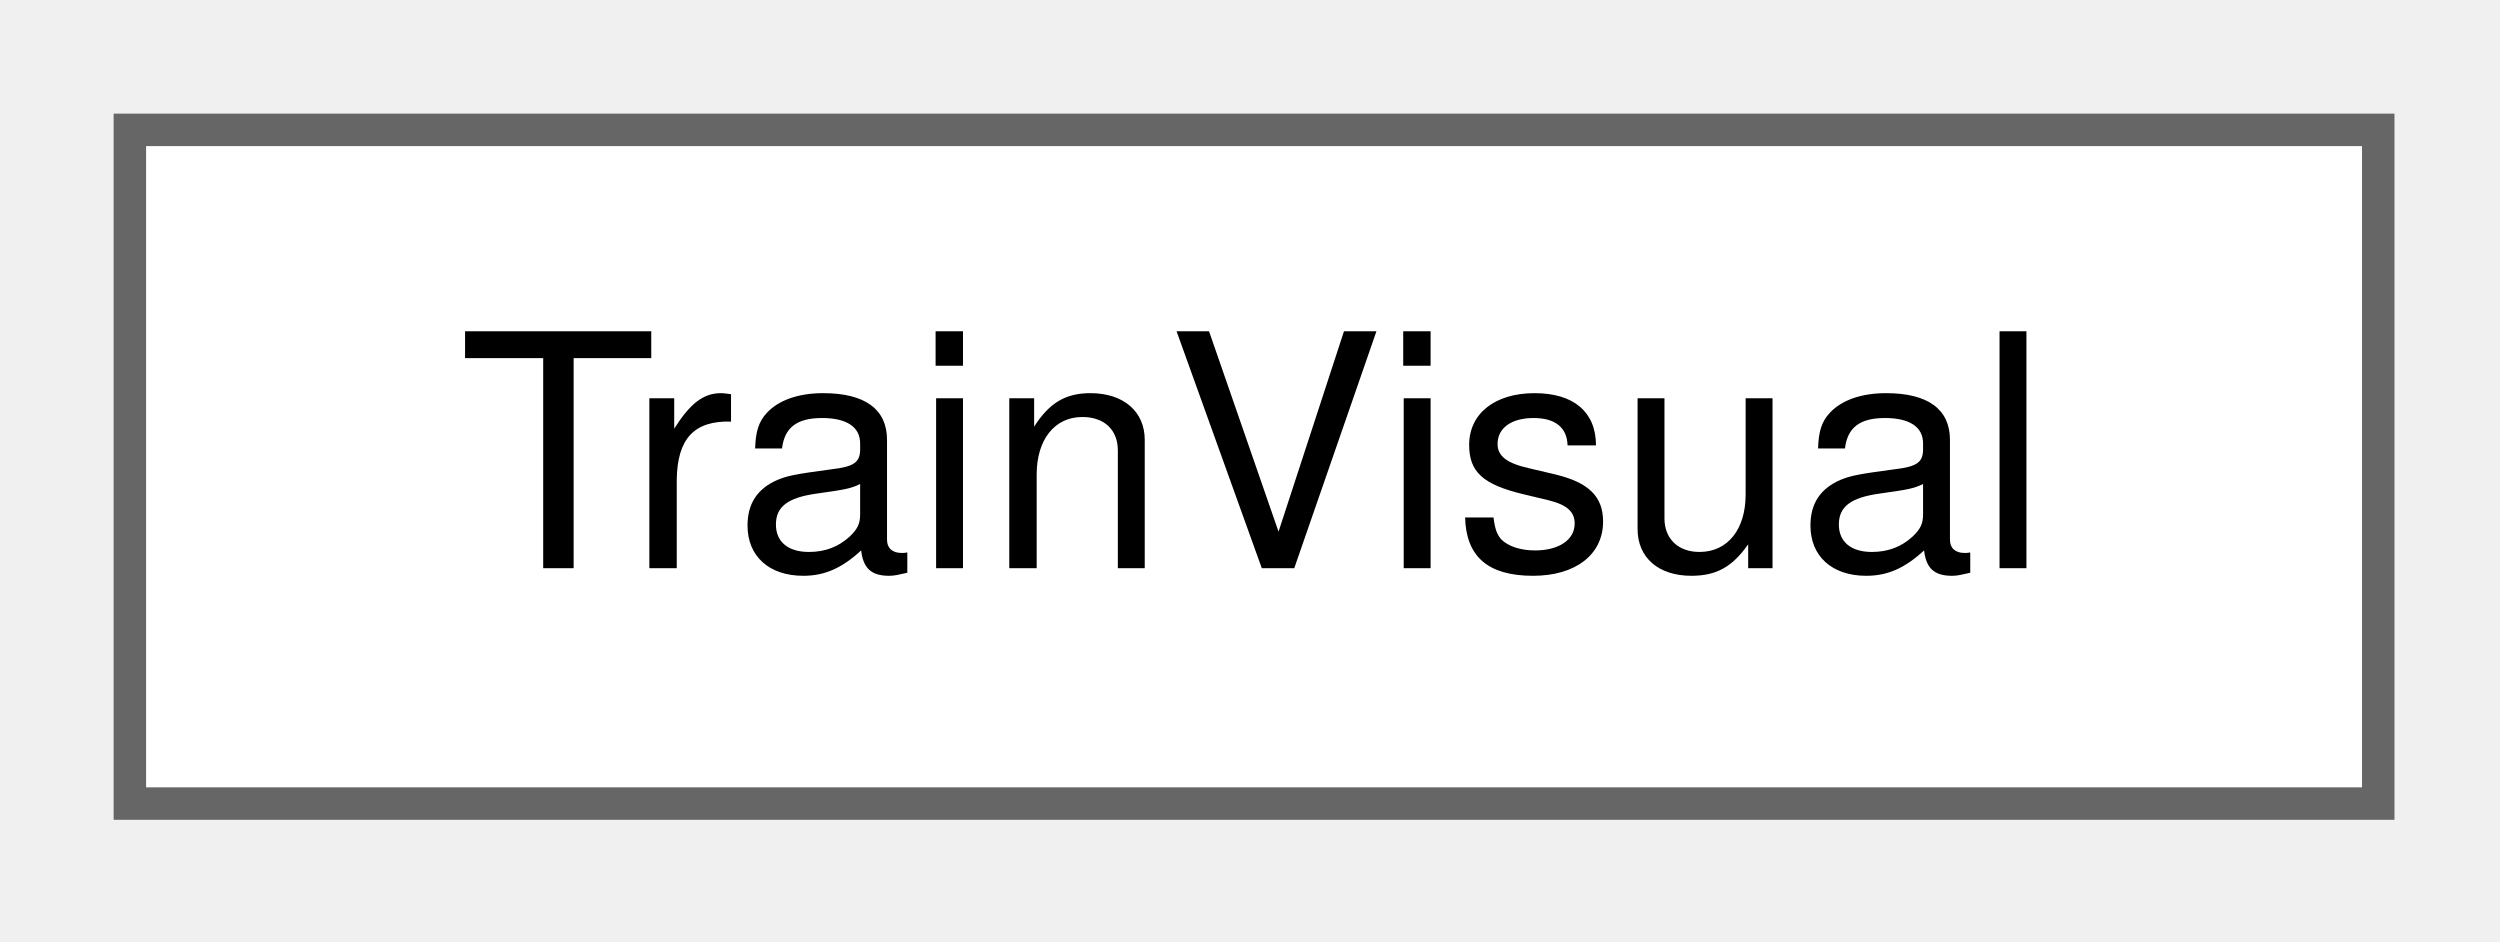
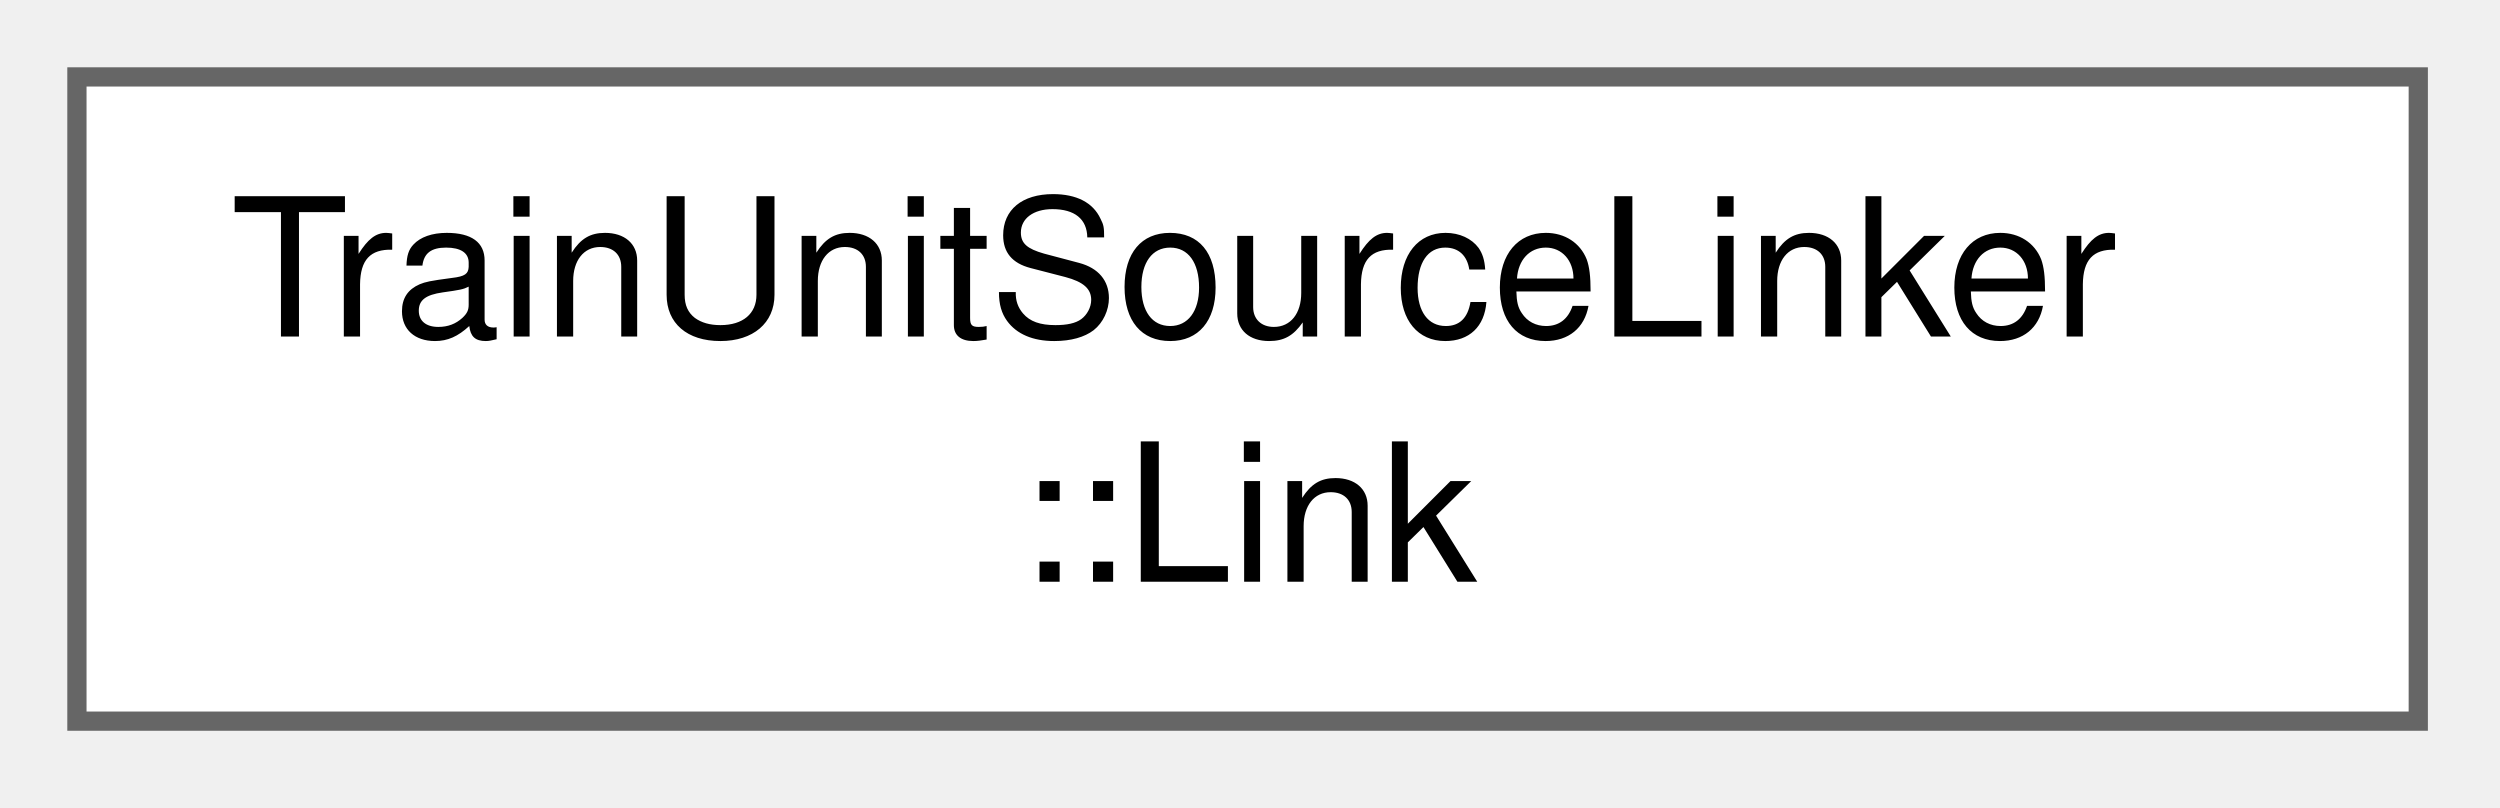
- <svg xmlns="http://www.w3.org/2000/svg" xmlns:xlink="http://www.w3.org/1999/xlink" width="77pt" height="29pt" viewBox="0.00 0.00 77.00 29.00">
-   <g id="graph0" class="graph" transform="scale(1 1) rotate(0) translate(4 24.75)">
+ <svg xmlns="http://www.w3.org/2000/svg" xmlns:xlink="http://www.w3.org/1999/xlink" width="130pt" height="42pt" viewBox="0.00 0.00 130.00 42.00">
+   <g id="graph0" class="graph" transform="scale(1 1) rotate(0) translate(4 37.5)">
    <g id="Node000000" class="node">
      <g id="a_Node000000">
-         <a xlink:href="struct_train_visual.html" target="_top" xlink:title="The look of a train.">
-           <polygon fill="white" stroke="#666666" points="69.25,-20.75 0,-20.75 0,0 69.25,0 69.25,-20.75" />
-           <text xml:space="preserve" text-anchor="middle" x="34.62" y="-7.25" font-family="Helvetica,sans-Serif" font-size="10.00">TrainVisual</text>
+         <a xlink:href="struct_train_unit_source_linker_1_1_link.html" target="_top" xlink:title="The state of the links of one unit. data is the parameter file and traction the traction file.">
+           <polygon fill="white" stroke="#666666" points="121.75,-33.5 0,-33.5 0,0 121.75,0 121.75,-33.5" />
+           <text xml:space="preserve" text-anchor="start" x="8" y="-20" font-family="Helvetica,sans-Serif" font-size="10.00">TrainUnitSourceLinker</text>
+           <text xml:space="preserve" text-anchor="middle" x="60.88" y="-7.25" font-family="Helvetica,sans-Serif" font-size="10.00">::Link</text>
        </a>
      </g>
    </g>
  </g>
</svg>
